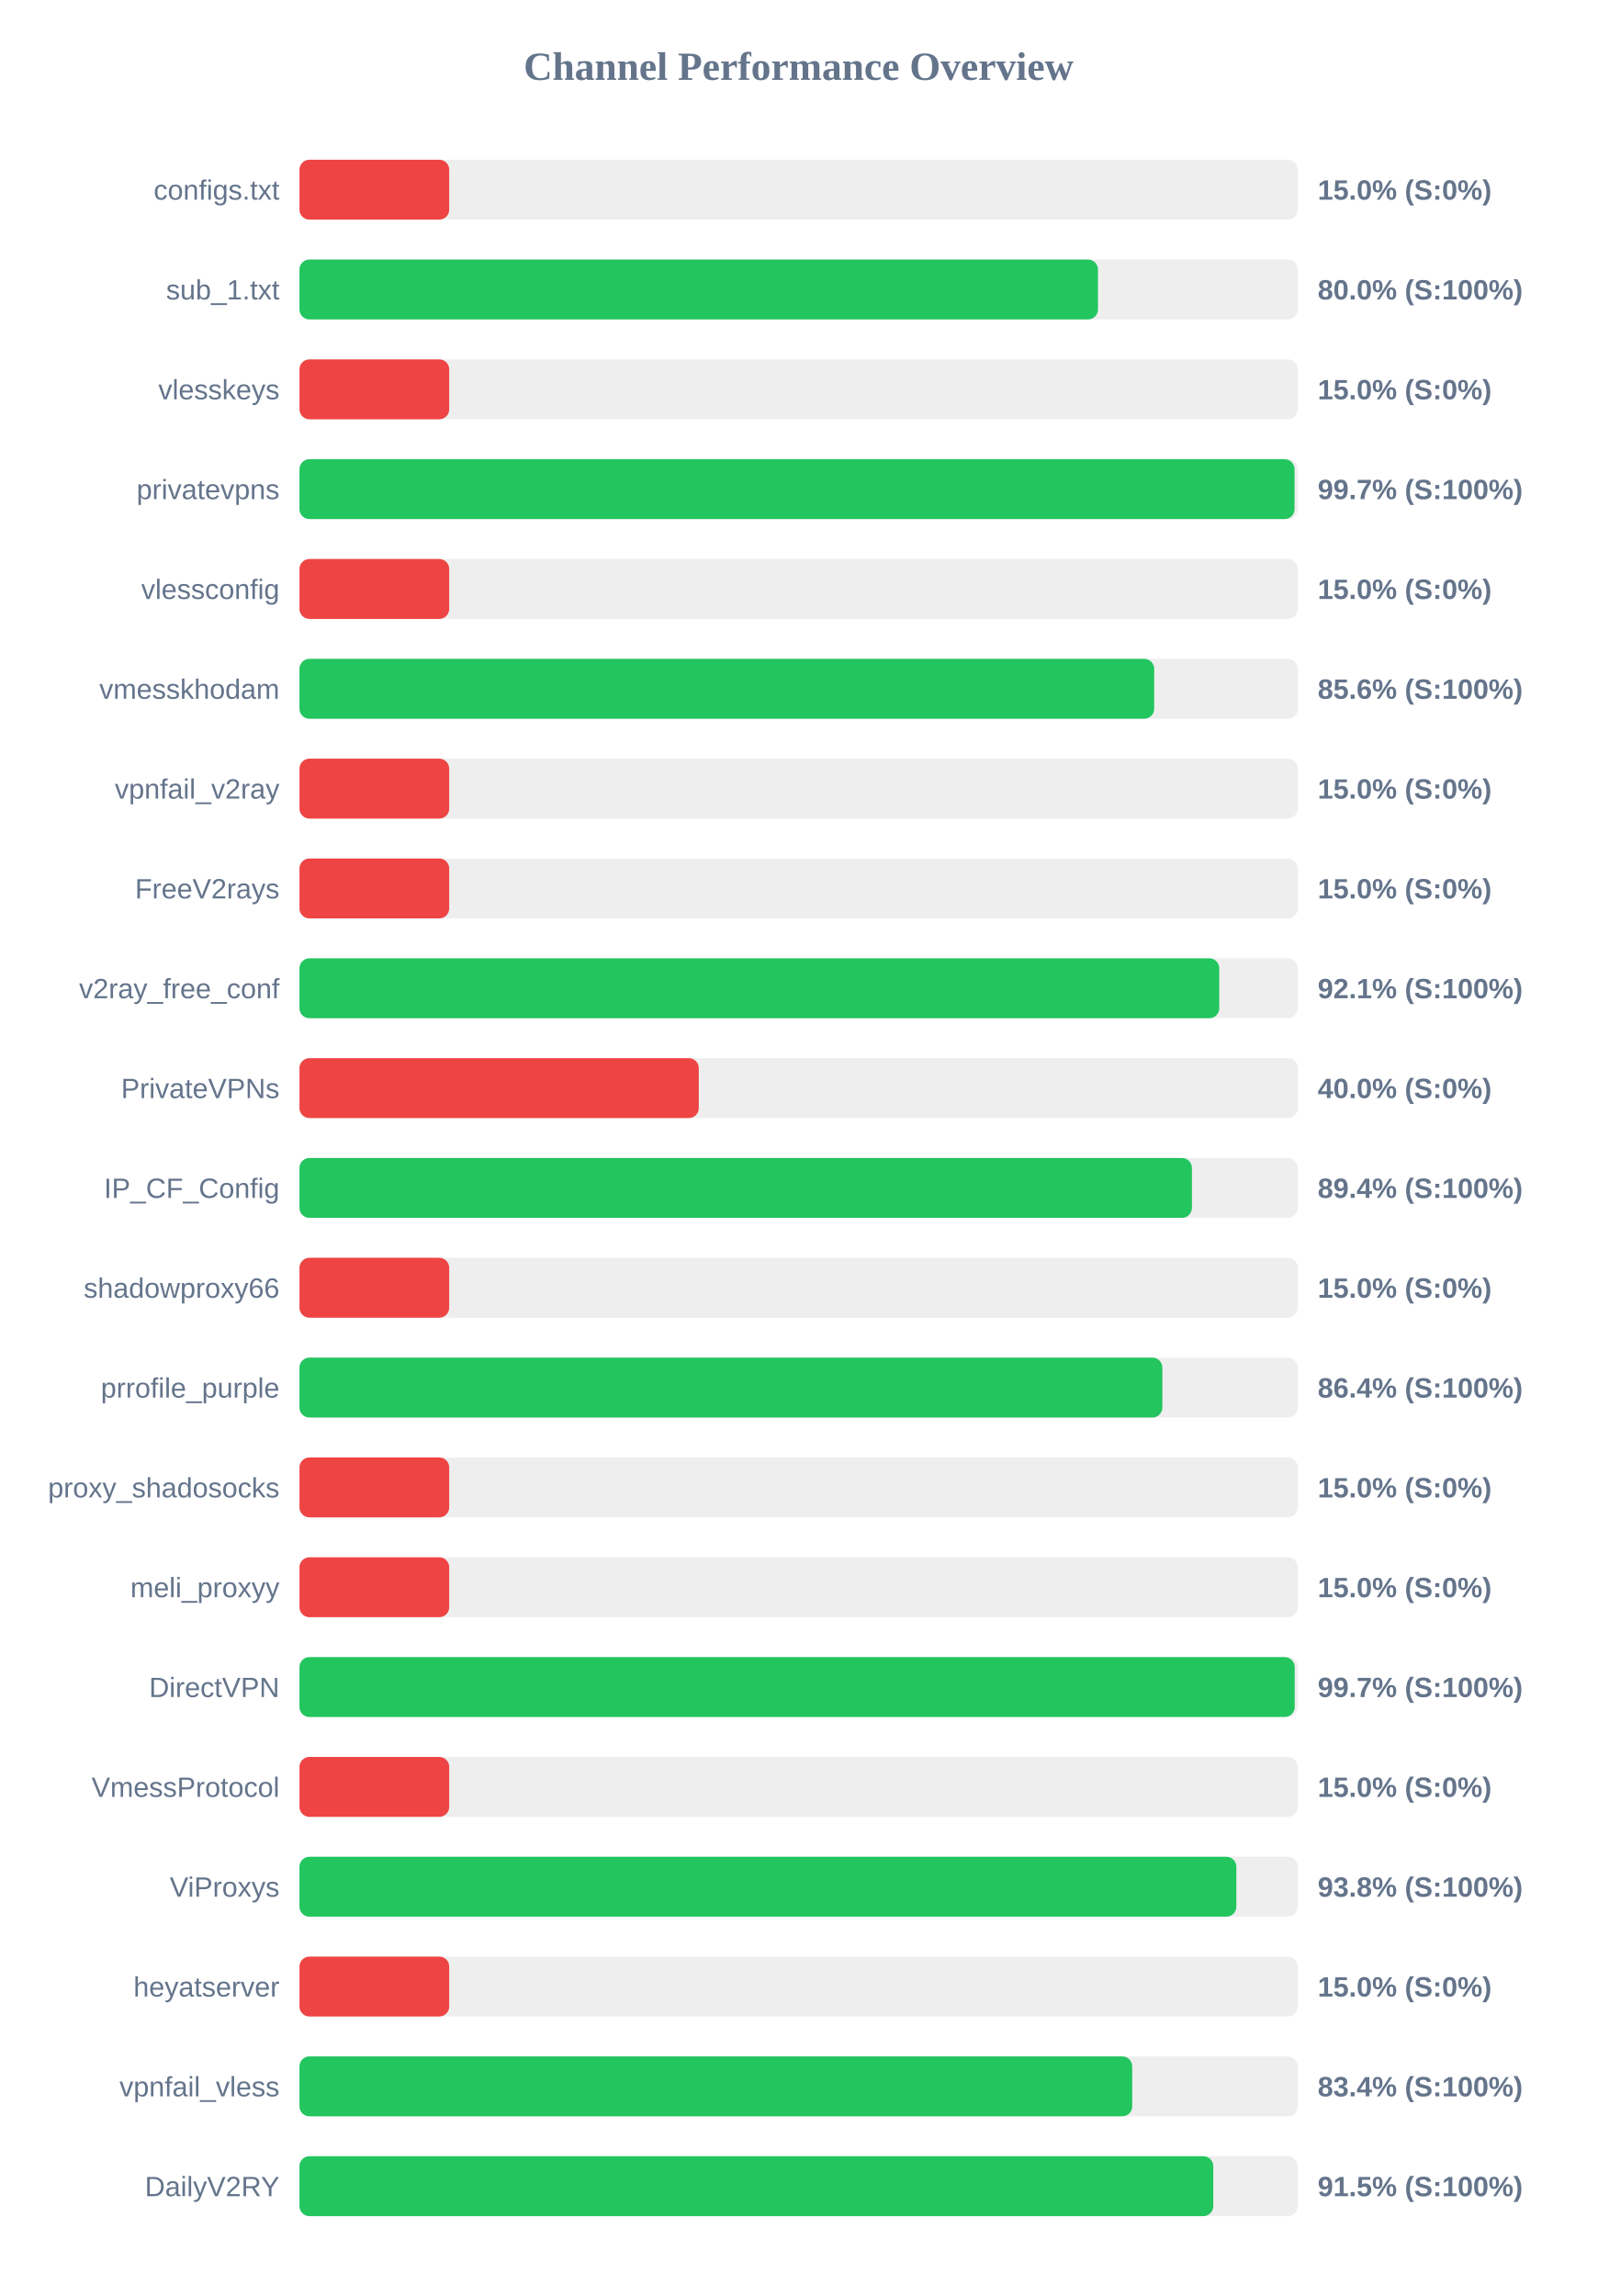
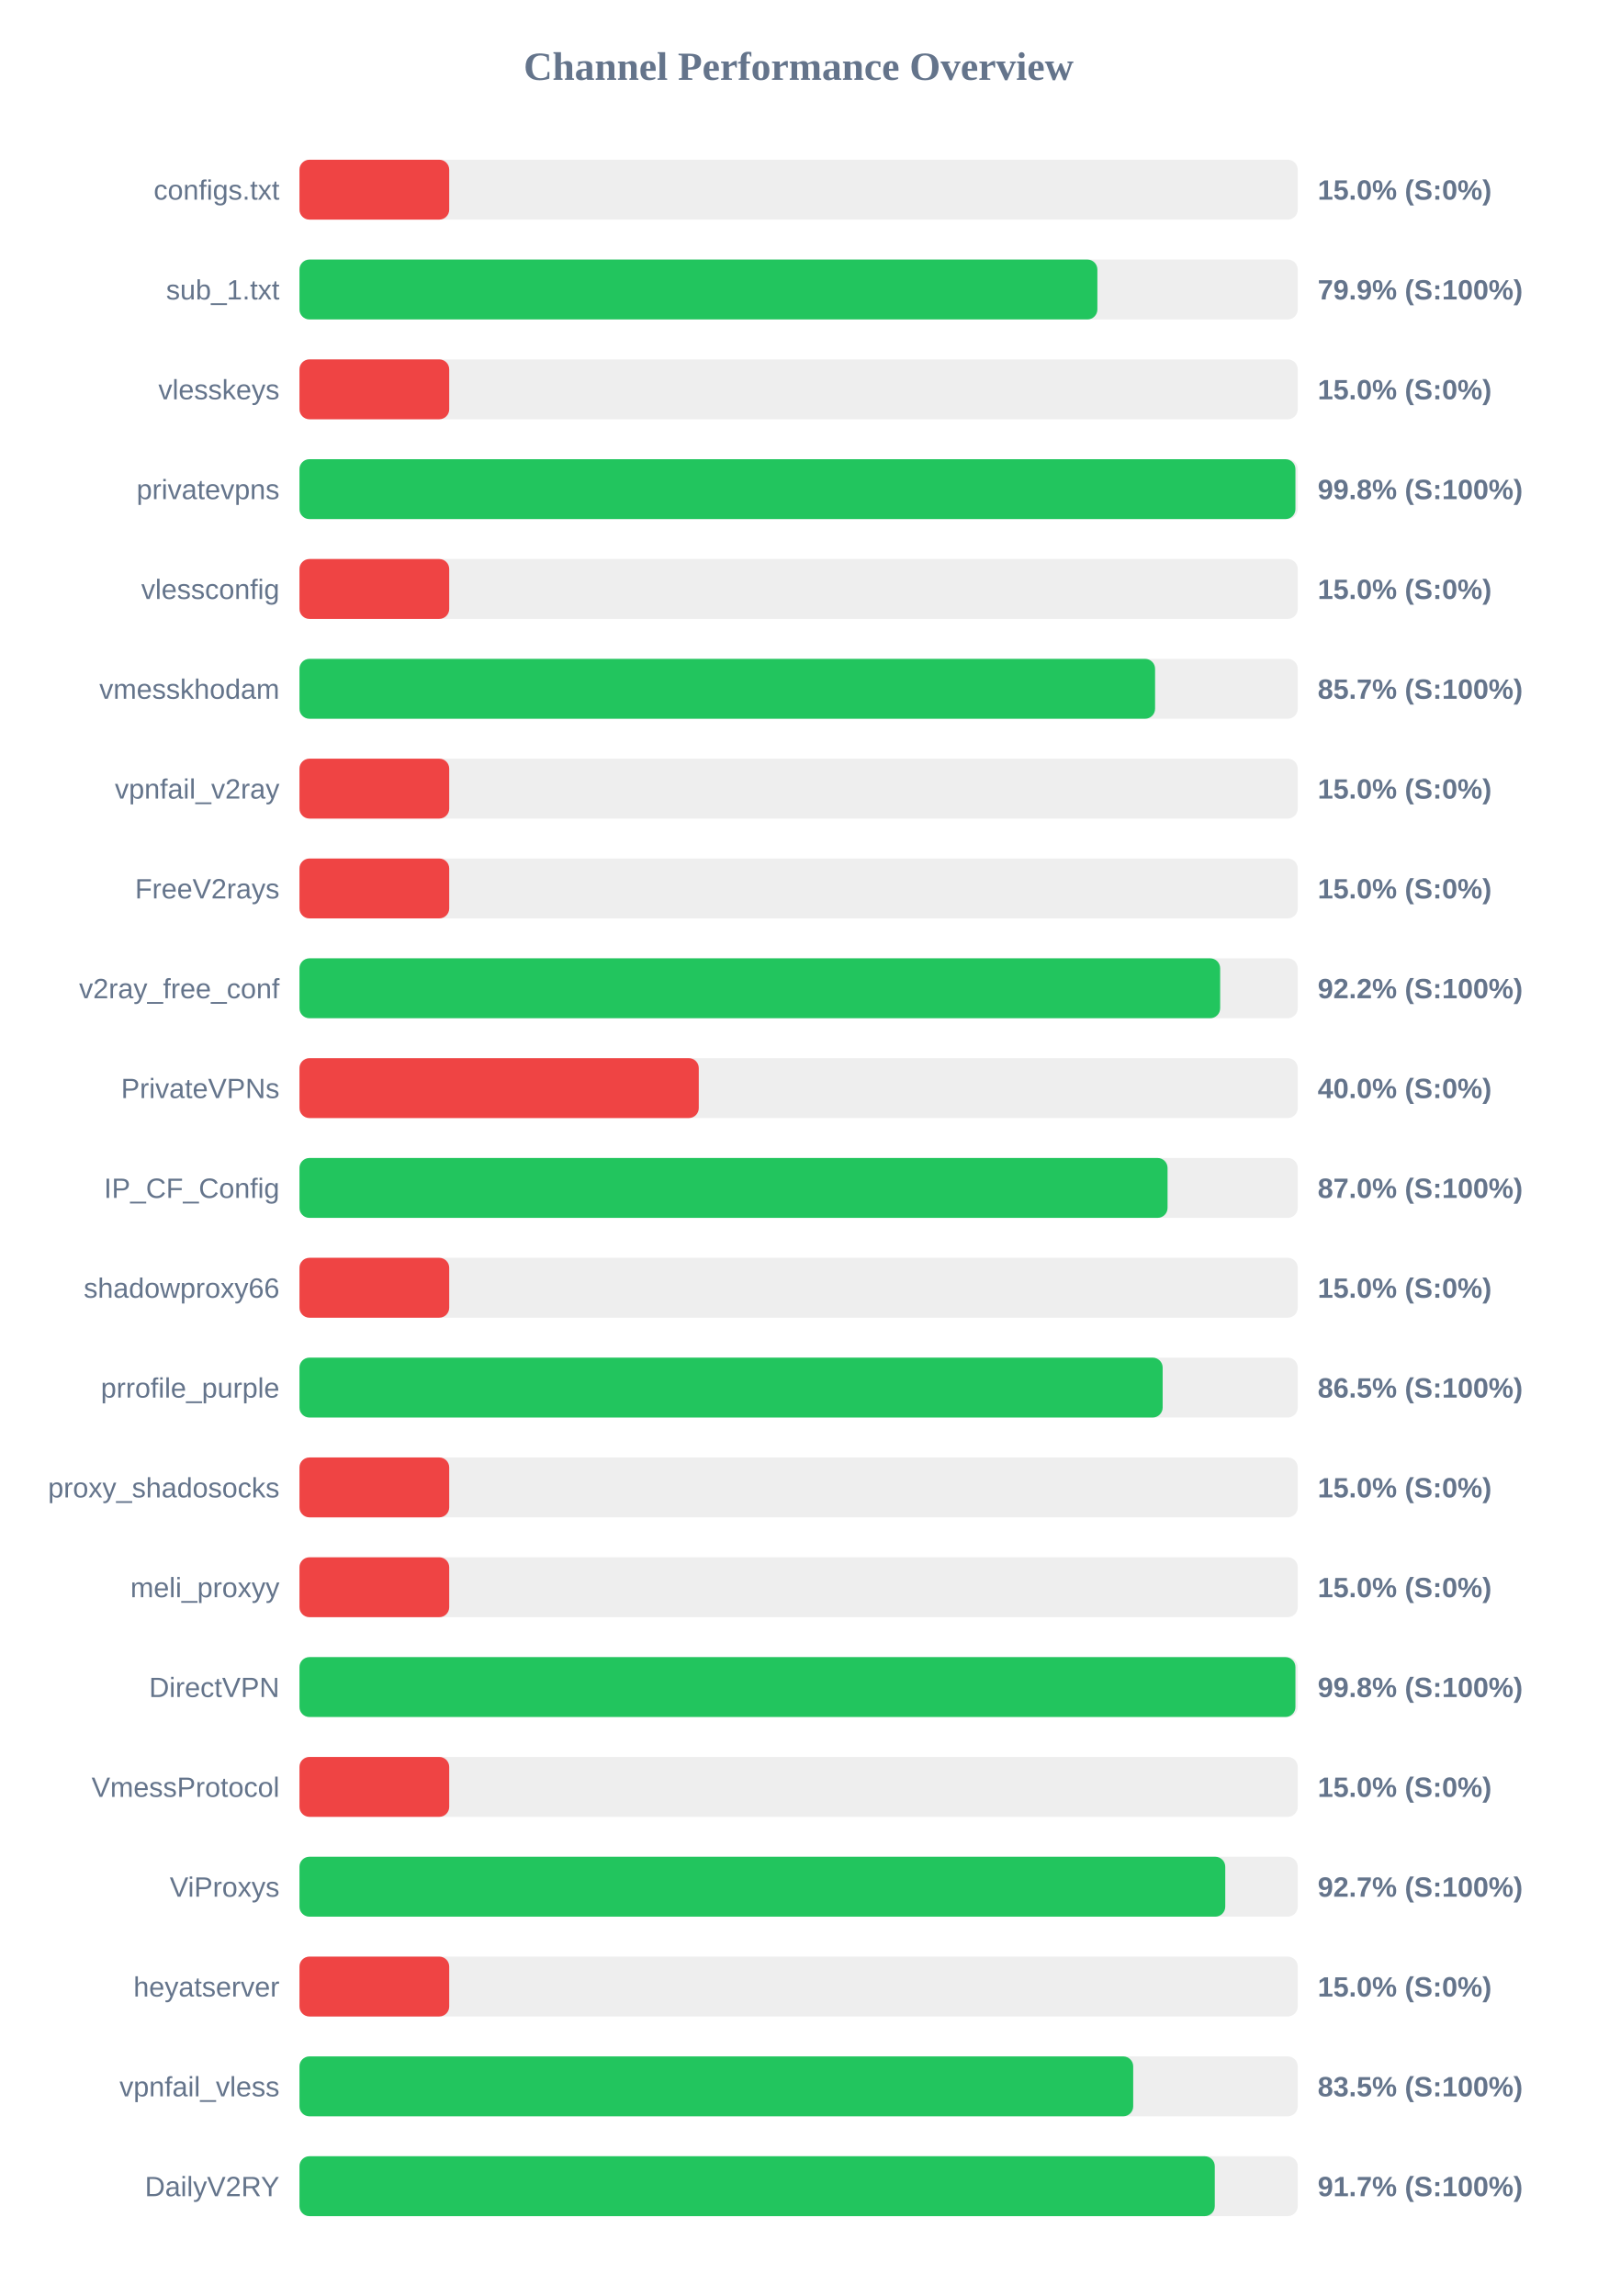
<svg xmlns="http://www.w3.org/2000/svg" width="800" height="1150" version="1.1">
  <style>
        .row { font: 14px Arial; fill: #64748b; }
        .score { font: bold 14px Arial; fill: #64748b; }
    </style>
  <text x="400" y="40" text-anchor="middle" font-size="20px" font-weight="bold" fill="#64748b">Channel Performance Overview</text>
  <rect x="150" y="80" width="500" height="30" fill="#eee" rx="5" />
  <rect x="150" y="80" width="75.0" height="30" fill="#ef4444" rx="5" />
  <text x="140" y="100" text-anchor="end" class="row">configs.txt</text>
  <text x="660" y="100" text-anchor="start" class="score">15.0% (S:0%)</text>
  <rect x="150" y="130" width="500" height="30" fill="#eee" rx="5" />
-   <rect x="150" y="130" width="399.95" height="30" fill="#22c55e" rx="5" />
+   <rect x="150" y="130" width="399.65" height="30" fill="#22c55e" rx="5" />
  <text x="140" y="150" text-anchor="end" class="row">sub_1.txt</text>
-   <text x="660" y="150" text-anchor="start" class="score">80.0% (S:100%)</text>
+   <text x="660" y="150" text-anchor="start" class="score">79.9% (S:100%)</text>
  <rect x="150" y="180" width="500" height="30" fill="#eee" rx="5" />
  <rect x="150" y="180" width="75.0" height="30" fill="#ef4444" rx="5" />
  <text x="140" y="200" text-anchor="end" class="row">vlesskeys</text>
  <text x="660" y="200" text-anchor="start" class="score">15.0% (S:0%)</text>
  <rect x="150" y="230" width="500" height="30" fill="#eee" rx="5" />
-   <rect x="150" y="230" width="498.4" height="30" fill="#22c55e" rx="5" />
+   <rect x="150" y="230" width="498.85" height="30" fill="#22c55e" rx="5" />
  <text x="140" y="250" text-anchor="end" class="row">privatevpns</text>
-   <text x="660" y="250" text-anchor="start" class="score">99.7% (S:100%)</text>
+   <text x="660" y="250" text-anchor="start" class="score">99.8% (S:100%)</text>
  <rect x="150" y="280" width="500" height="30" fill="#eee" rx="5" />
  <rect x="150" y="280" width="75.0" height="30" fill="#ef4444" rx="5" />
  <text x="140" y="300" text-anchor="end" class="row">vlessconfig</text>
  <text x="660" y="300" text-anchor="start" class="score">15.0% (S:0%)</text>
  <rect x="150" y="330" width="500" height="30" fill="#eee" rx="5" />
-   <rect x="150" y="330" width="428.1" height="30" fill="#22c55e" rx="5" />
+   <rect x="150" y="330" width="428.55" height="30" fill="#22c55e" rx="5" />
  <text x="140" y="350" text-anchor="end" class="row">vmesskhodam</text>
-   <text x="660" y="350" text-anchor="start" class="score">85.6% (S:100%)</text>
+   <text x="660" y="350" text-anchor="start" class="score">85.7% (S:100%)</text>
  <rect x="150" y="380" width="500" height="30" fill="#eee" rx="5" />
  <rect x="150" y="380" width="75.0" height="30" fill="#ef4444" rx="5" />
  <text x="140" y="400" text-anchor="end" class="row">vpnfail_v2ray</text>
  <text x="660" y="400" text-anchor="start" class="score">15.0% (S:0%)</text>
  <rect x="150" y="430" width="500" height="30" fill="#eee" rx="5" />
  <rect x="150" y="430" width="75.0" height="30" fill="#ef4444" rx="5" />
  <text x="140" y="450" text-anchor="end" class="row">FreeV2rays</text>
  <text x="660" y="450" text-anchor="start" class="score">15.0% (S:0%)</text>
  <rect x="150" y="480" width="500" height="30" fill="#eee" rx="5" />
-   <rect x="150" y="480" width="460.7" height="30" fill="#22c55e" rx="5" />
+   <rect x="150" y="480" width="461.15" height="30" fill="#22c55e" rx="5" />
  <text x="140" y="500" text-anchor="end" class="row">v2ray_free_conf</text>
-   <text x="660" y="500" text-anchor="start" class="score">92.1% (S:100%)</text>
+   <text x="660" y="500" text-anchor="start" class="score">92.2% (S:100%)</text>
  <rect x="150" y="530" width="500" height="30" fill="#eee" rx="5" />
  <rect x="150" y="530" width="200.0" height="30" fill="#ef4444" rx="5" />
  <text x="140" y="550" text-anchor="end" class="row">PrivateVPNs</text>
  <text x="660" y="550" text-anchor="start" class="score">40.0% (S:0%)</text>
  <rect x="150" y="580" width="500" height="30" fill="#eee" rx="5" />
-   <rect x="150" y="580" width="447.0" height="30" fill="#22c55e" rx="5" />
+   <rect x="150" y="580" width="434.8" height="30" fill="#22c55e" rx="5" />
  <text x="140" y="600" text-anchor="end" class="row">IP_CF_Config</text>
-   <text x="660" y="600" text-anchor="start" class="score">89.4% (S:100%)</text>
+   <text x="660" y="600" text-anchor="start" class="score">87.0% (S:100%)</text>
  <rect x="150" y="630" width="500" height="30" fill="#eee" rx="5" />
  <rect x="150" y="630" width="75.0" height="30" fill="#ef4444" rx="5" />
  <text x="140" y="650" text-anchor="end" class="row">shadowproxy66</text>
  <text x="660" y="650" text-anchor="start" class="score">15.0% (S:0%)</text>
  <rect x="150" y="680" width="500" height="30" fill="#eee" rx="5" />
-   <rect x="150" y="680" width="432.2" height="30" fill="#22c55e" rx="5" />
+   <rect x="150" y="680" width="432.35" height="30" fill="#22c55e" rx="5" />
  <text x="140" y="700" text-anchor="end" class="row">prrofile_purple</text>
-   <text x="660" y="700" text-anchor="start" class="score">86.4% (S:100%)</text>
+   <text x="660" y="700" text-anchor="start" class="score">86.5% (S:100%)</text>
  <rect x="150" y="730" width="500" height="30" fill="#eee" rx="5" />
  <rect x="150" y="730" width="75.0" height="30" fill="#ef4444" rx="5" />
  <text x="140" y="750" text-anchor="end" class="row">proxy_shadosocks</text>
  <text x="660" y="750" text-anchor="start" class="score">15.0% (S:0%)</text>
  <rect x="150" y="780" width="500" height="30" fill="#eee" rx="5" />
  <rect x="150" y="780" width="75.0" height="30" fill="#ef4444" rx="5" />
  <text x="140" y="800" text-anchor="end" class="row">meli_proxyy</text>
  <text x="660" y="800" text-anchor="start" class="score">15.0% (S:0%)</text>
  <rect x="150" y="830" width="500" height="30" fill="#eee" rx="5" />
-   <rect x="150" y="830" width="498.5" height="30" fill="#22c55e" rx="5" />
+   <rect x="150" y="830" width="498.85" height="30" fill="#22c55e" rx="5" />
  <text x="140" y="850" text-anchor="end" class="row">DirectVPN</text>
-   <text x="660" y="850" text-anchor="start" class="score">99.7% (S:100%)</text>
+   <text x="660" y="850" text-anchor="start" class="score">99.8% (S:100%)</text>
  <rect x="150" y="880" width="500" height="30" fill="#eee" rx="5" />
  <rect x="150" y="880" width="75.0" height="30" fill="#ef4444" rx="5" />
  <text x="140" y="900" text-anchor="end" class="row">VmessProtocol</text>
  <text x="660" y="900" text-anchor="start" class="score">15.0% (S:0%)</text>
  <rect x="150" y="930" width="500" height="30" fill="#eee" rx="5" />
-   <rect x="150" y="930" width="469.25" height="30" fill="#22c55e" rx="5" />
+   <rect x="150" y="930" width="463.7" height="30" fill="#22c55e" rx="5" />
  <text x="140" y="950" text-anchor="end" class="row">ViProxys</text>
-   <text x="660" y="950" text-anchor="start" class="score">93.8% (S:100%)</text>
+   <text x="660" y="950" text-anchor="start" class="score">92.7% (S:100%)</text>
  <rect x="150" y="980" width="500" height="30" fill="#eee" rx="5" />
  <rect x="150" y="980" width="75.0" height="30" fill="#ef4444" rx="5" />
  <text x="140" y="1000" text-anchor="end" class="row">heyatserver</text>
  <text x="660" y="1000" text-anchor="start" class="score">15.0% (S:0%)</text>
  <rect x="150" y="1030" width="500" height="30" fill="#eee" rx="5" />
-   <rect x="150" y="1030" width="417.1" height="30" fill="#22c55e" rx="5" />
+   <rect x="150" y="1030" width="417.6" height="30" fill="#22c55e" rx="5" />
  <text x="140" y="1050" text-anchor="end" class="row">vpnfail_vless</text>
-   <text x="660" y="1050" text-anchor="start" class="score">83.4% (S:100%)</text>
+   <text x="660" y="1050" text-anchor="start" class="score">83.5% (S:100%)</text>
  <rect x="150" y="1080" width="500" height="30" fill="#eee" rx="5" />
-   <rect x="150" y="1080" width="457.7" height="30" fill="#22c55e" rx="5" />
+   <rect x="150" y="1080" width="458.45" height="30" fill="#22c55e" rx="5" />
  <text x="140" y="1100" text-anchor="end" class="row">DailyV2RY</text>
-   <text x="660" y="1100" text-anchor="start" class="score">91.5% (S:100%)</text>
+   <text x="660" y="1100" text-anchor="start" class="score">91.7% (S:100%)</text>
</svg>
